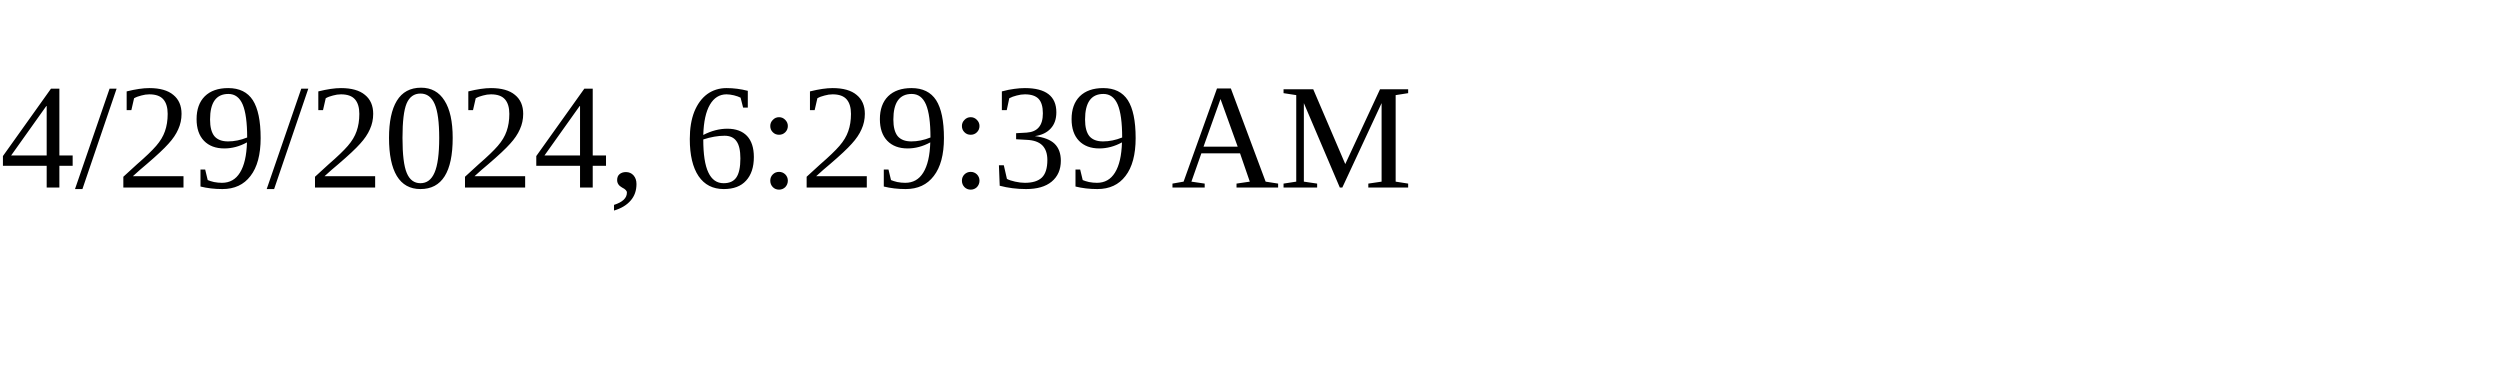
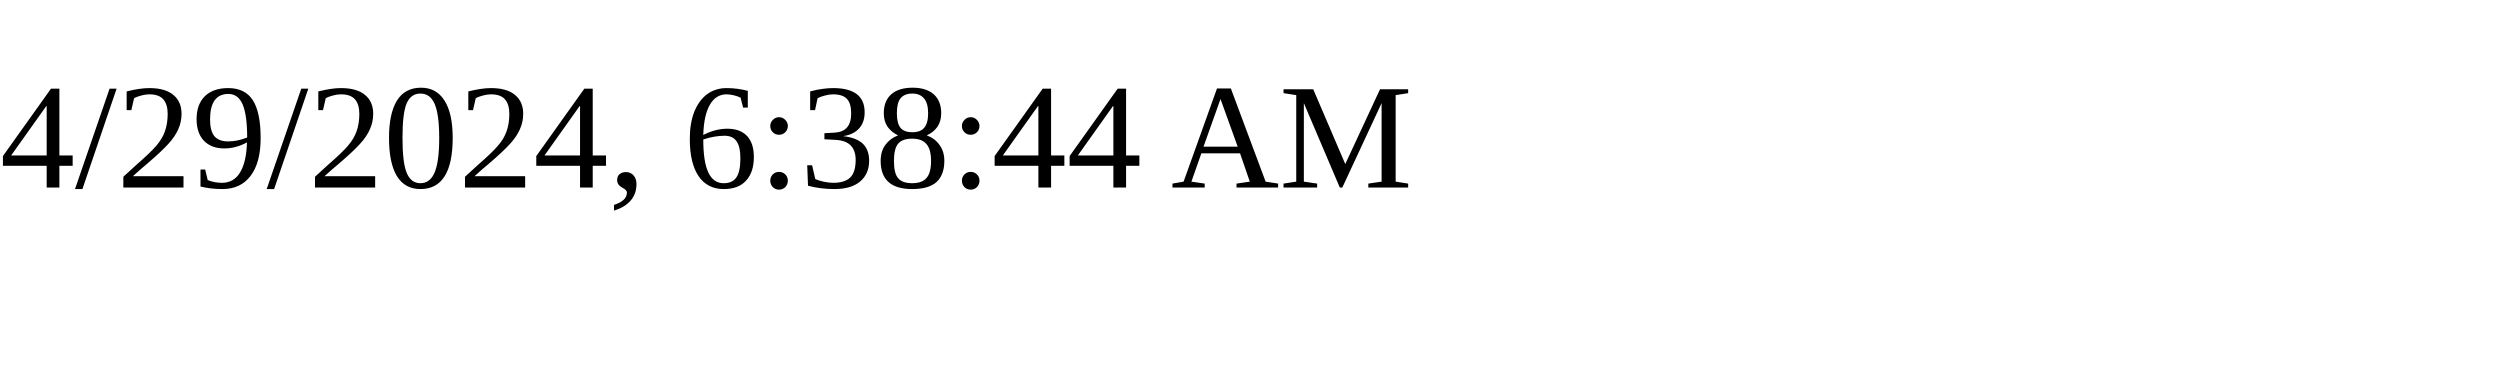
<svg xmlns="http://www.w3.org/2000/svg" height="30" width="200">
-   <text x="0" y="15">4/29/2024, 6:29:39 AM</text>
+   <text x="0" y="15">4/29/2024, 6:38:44 AM</text>
</svg>
